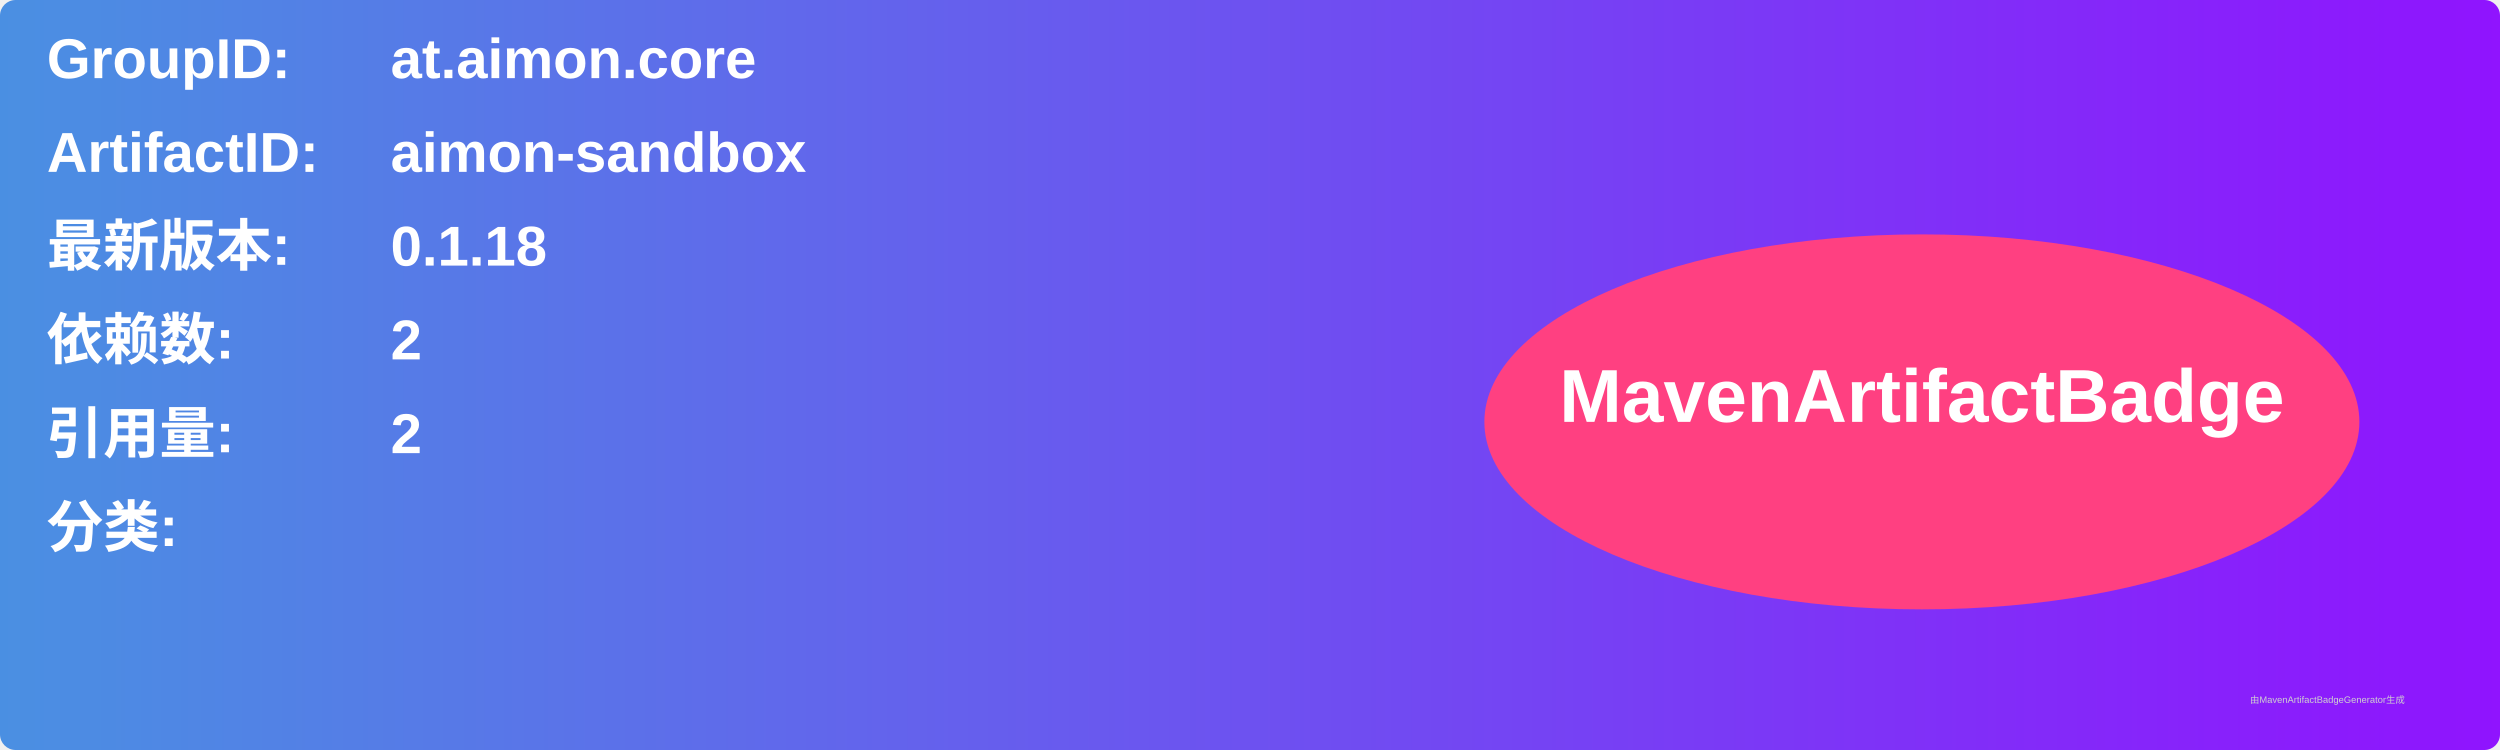
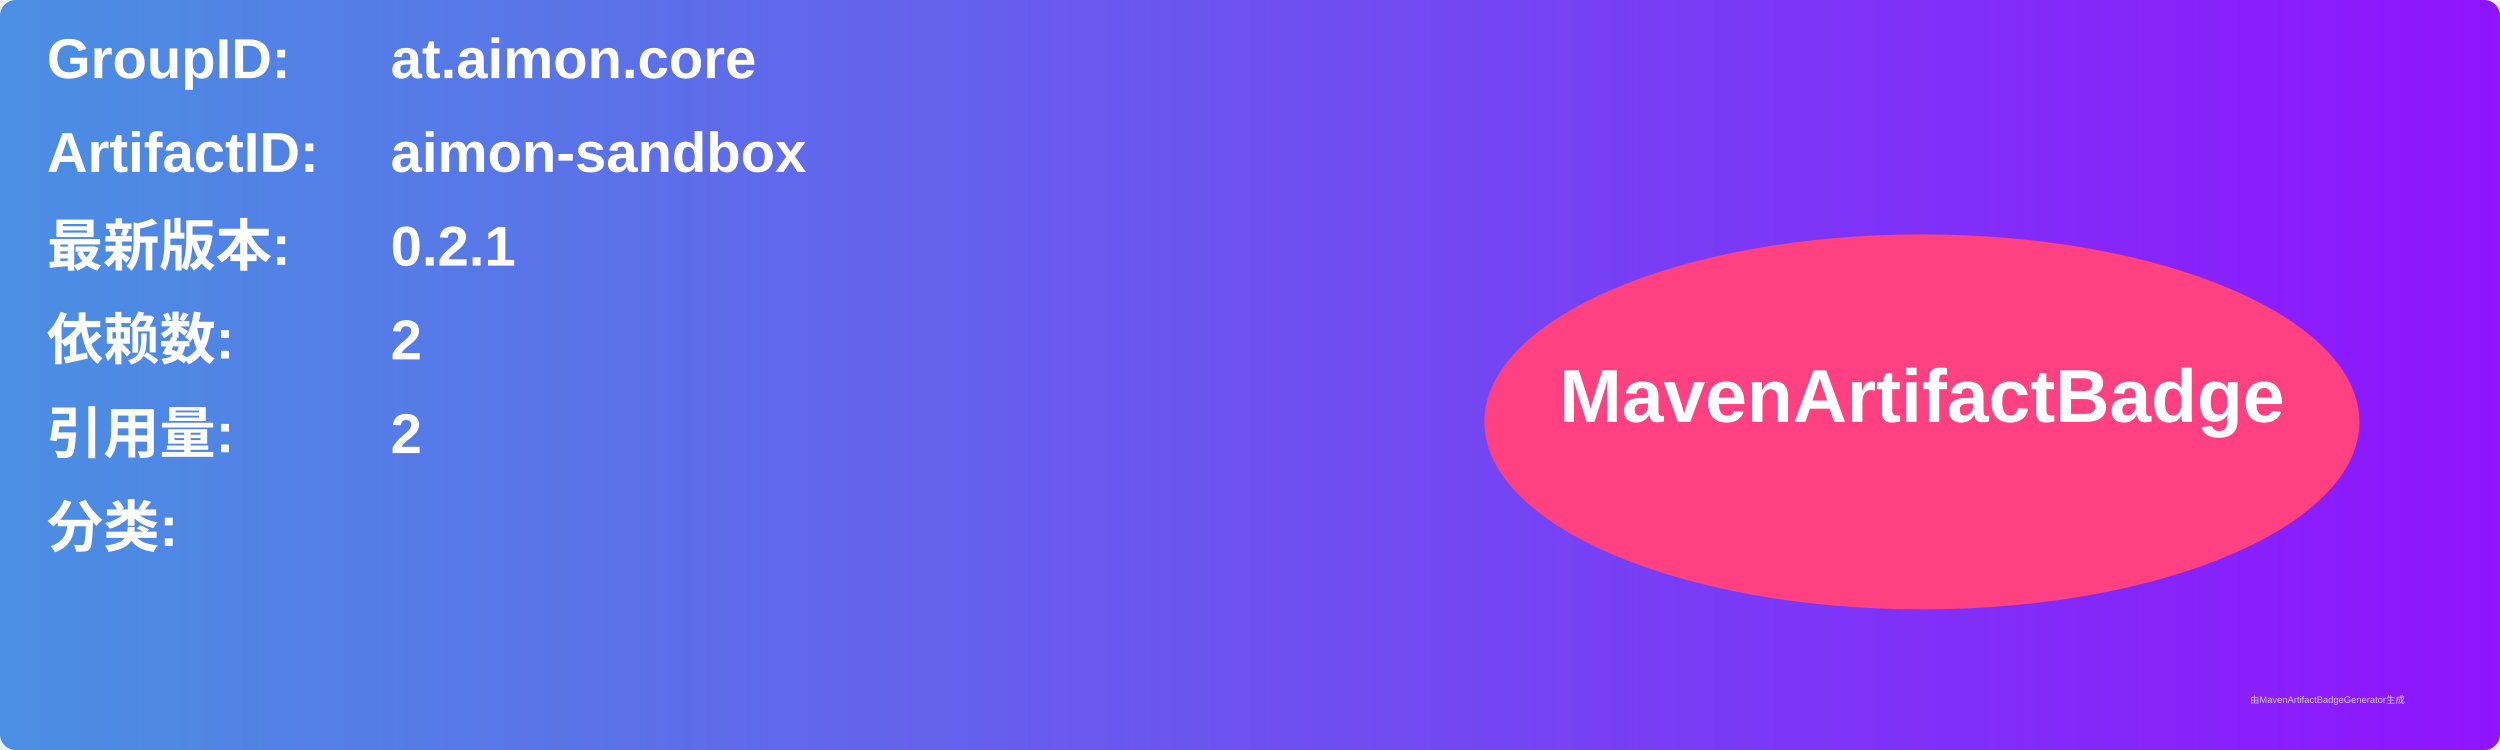
<svg xmlns="http://www.w3.org/2000/svg" width="800" height="240" viewBox="0 0 800 240">
  <linearGradient id="grad" x1="0%" y1="0%" x2="100%" y2="0%">
    <stop offset="0%" stop-color="#4a90e2" />
    <stop offset="100%" stop-color="#9013fe" />
  </linearGradient>
  <rect width="100%" height="100%" rx="5" ry="5" fill="url(#grad)" />
  <g transform="translate(15, 15)">
    <text x="0" y="10" font-family="Arial" font-size="18" fill="white" font-weight="bold" width="260">GroupID:</text>
    <text x="110" y="10" font-family="Arial" font-size="18" fill="white" font-weight="bold" width="460">at.aimon.core</text>
    <text x="0" y="40" font-family="Arial" font-size="18" fill="white" font-weight="bold" width="260">ArtifactID:</text>
    <text x="110" y="40" font-family="Arial" font-size="18" fill="white" font-weight="bold" width="460">aimon-sandbox</text>
    <text x="0" y="70" font-family="Arial" font-size="18" fill="white" font-weight="bold">最新版本:</text>
    <text x="110" y="70" font-family="Arial" font-size="18" fill="white" font-weight="bold">
-       <tspan font-weight="bold">0.1.18</tspan>
+       <tspan font-weight="bold">0.2.1</tspan>
    </text>
    <text x="0" y="100" font-family="Arial" font-size="18" fill="white" font-weight="bold">依赖数: </text>
    <text x="110" y="100" font-family="Arial" font-size="18" fill="white">
      <tspan font-weight="bold">2</tspan>
    </text>
    <text x="0" y="130" font-family="Arial" font-size="18" fill="white" font-weight="bold">引用量: </text>
    <text x="110" y="130" font-family="Arial" font-size="18" fill="white">
      <tspan font-weight="bold">2</tspan>
    </text>
    <text x="0" y="160" font-family="Arial" font-size="18" fill="white" font-weight="bold">分类:</text>
    <text x="10" y="190" font-family="Arial" font-size="10" fill="white">
      <tspan font-weight="bold" />
    </text>
    <ellipse cx="600" cy="120" rx="140" ry="60" fill="#ff4081" />
    <text x="600" y="120" text-anchor="middle" font-family="Arial" font-size="24" fill="white" font-weight="bold">MavenArtifactBadge</text>
  </g>
  <text x="720" y="225" font-family="Arial" font-size="3" fill="#d0d0d0">由MavenArtifactBadgeGenerator生成</text>
</svg>
